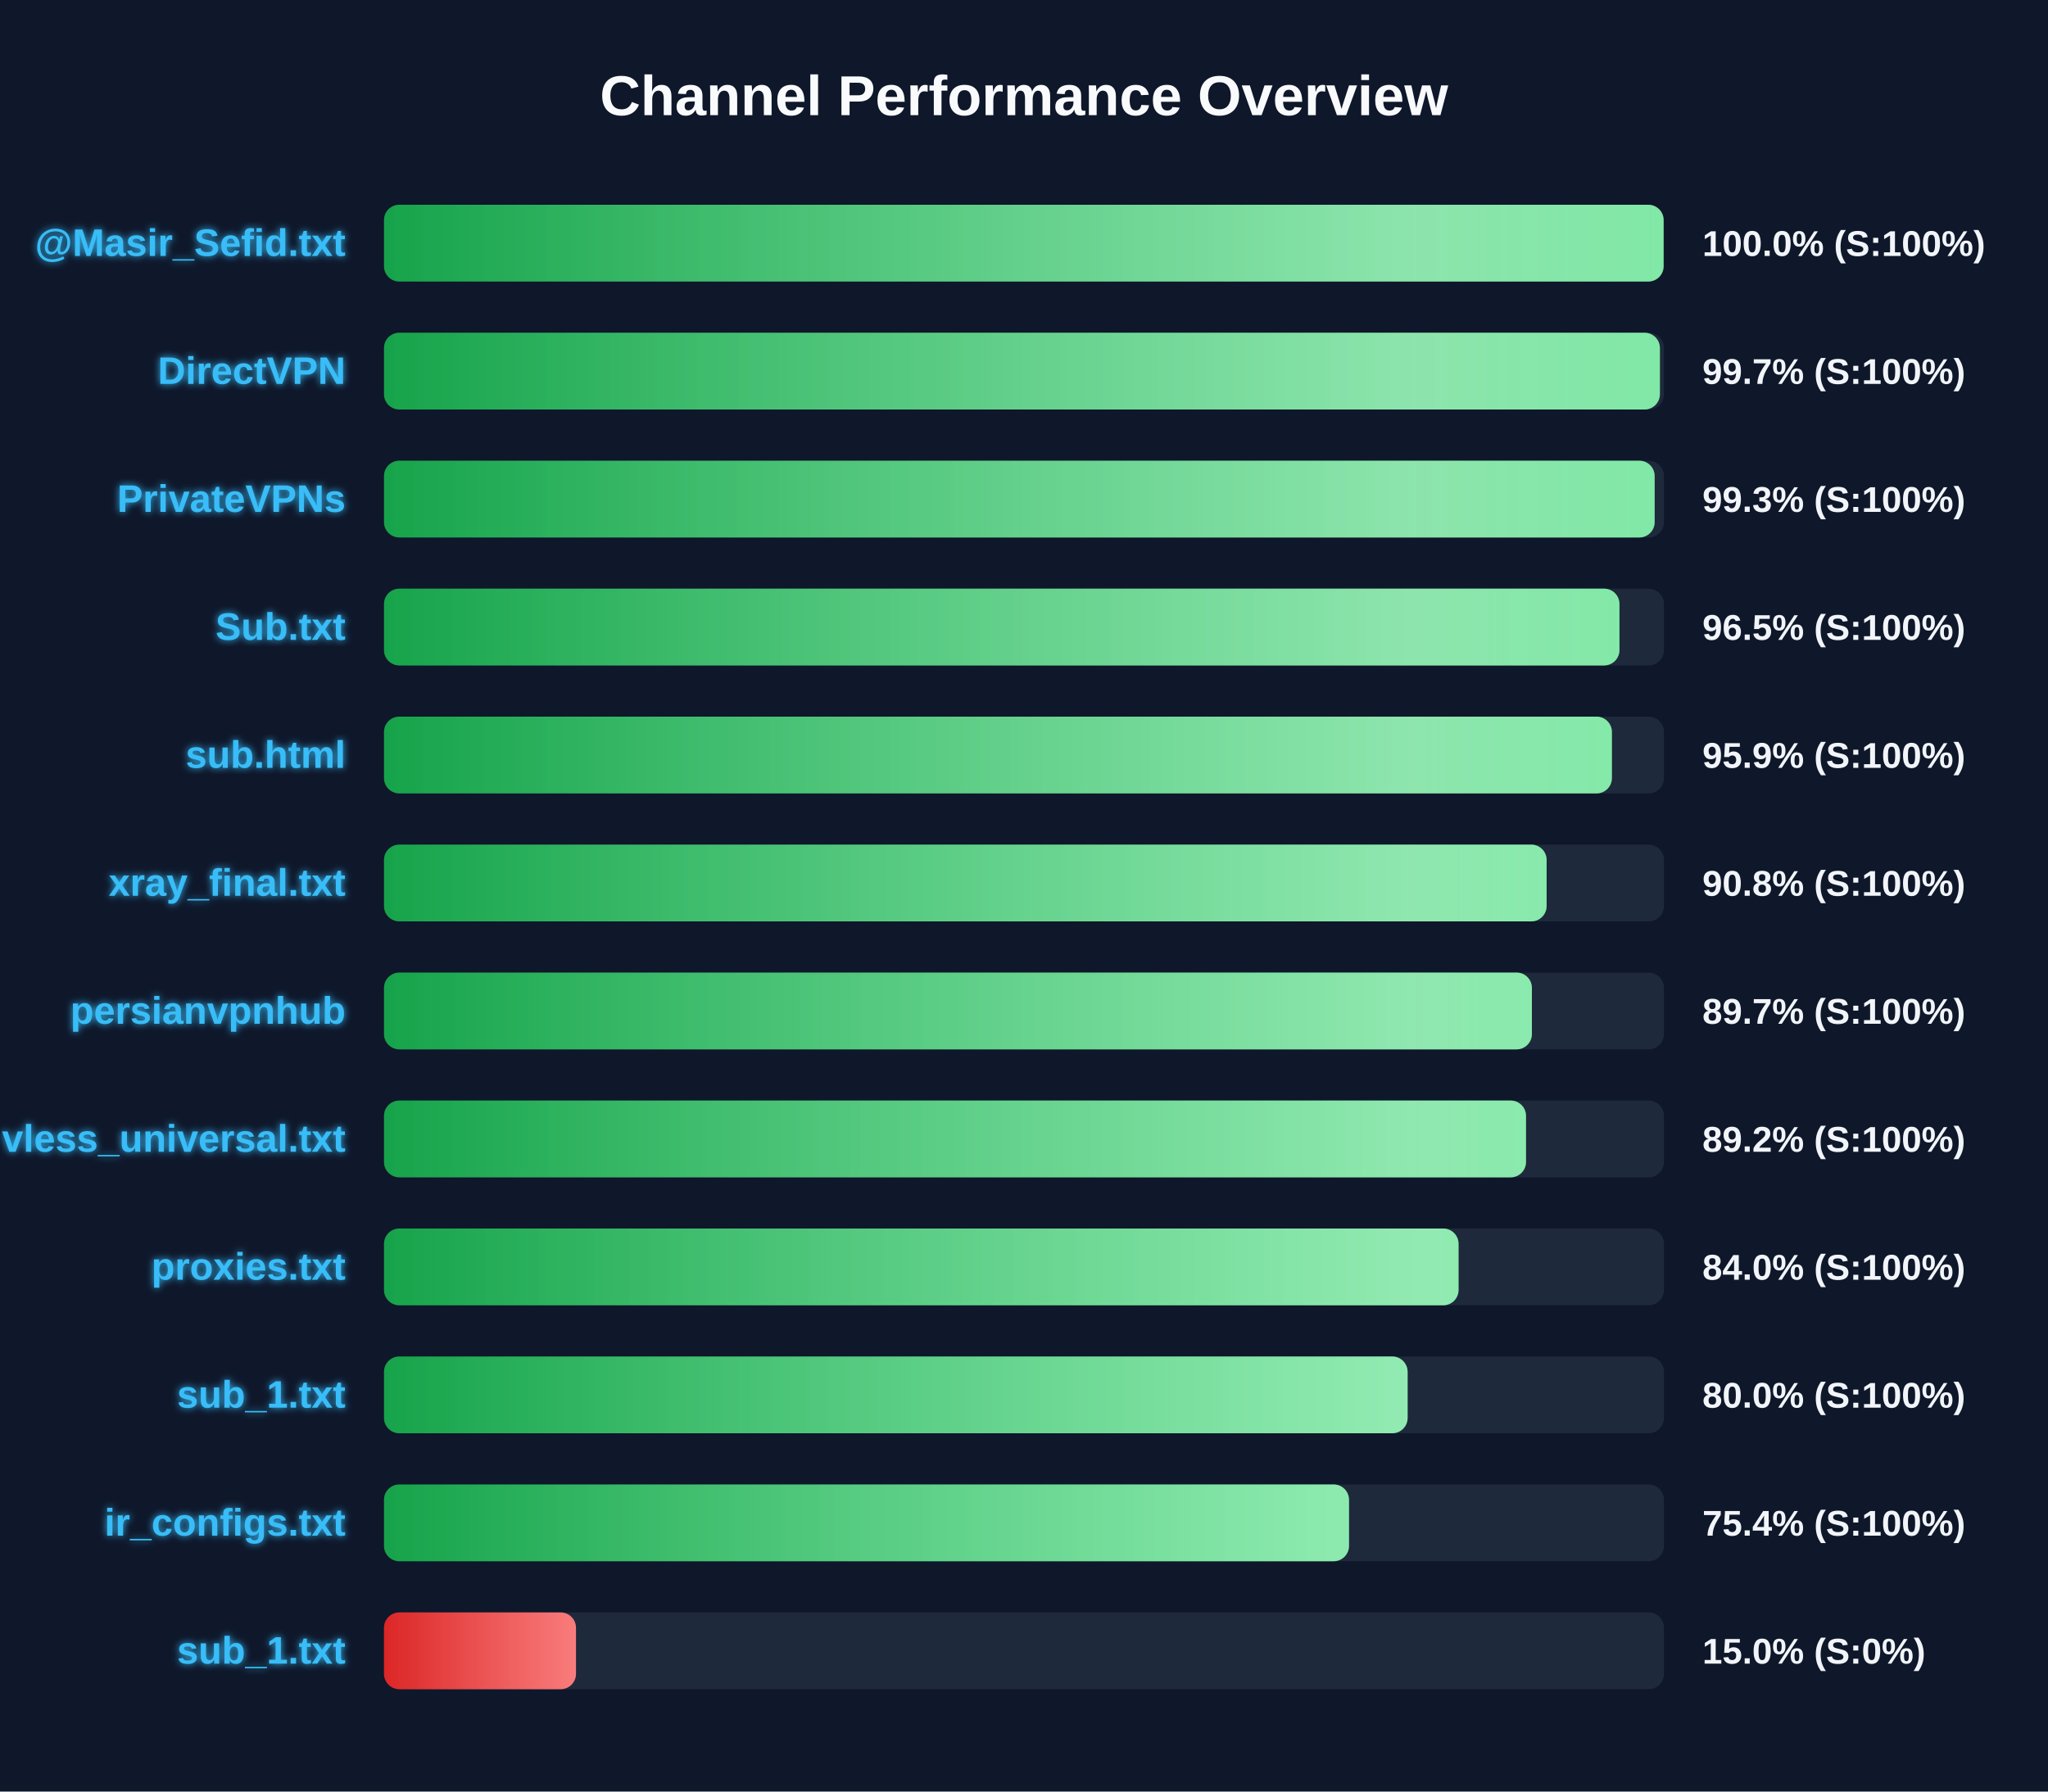
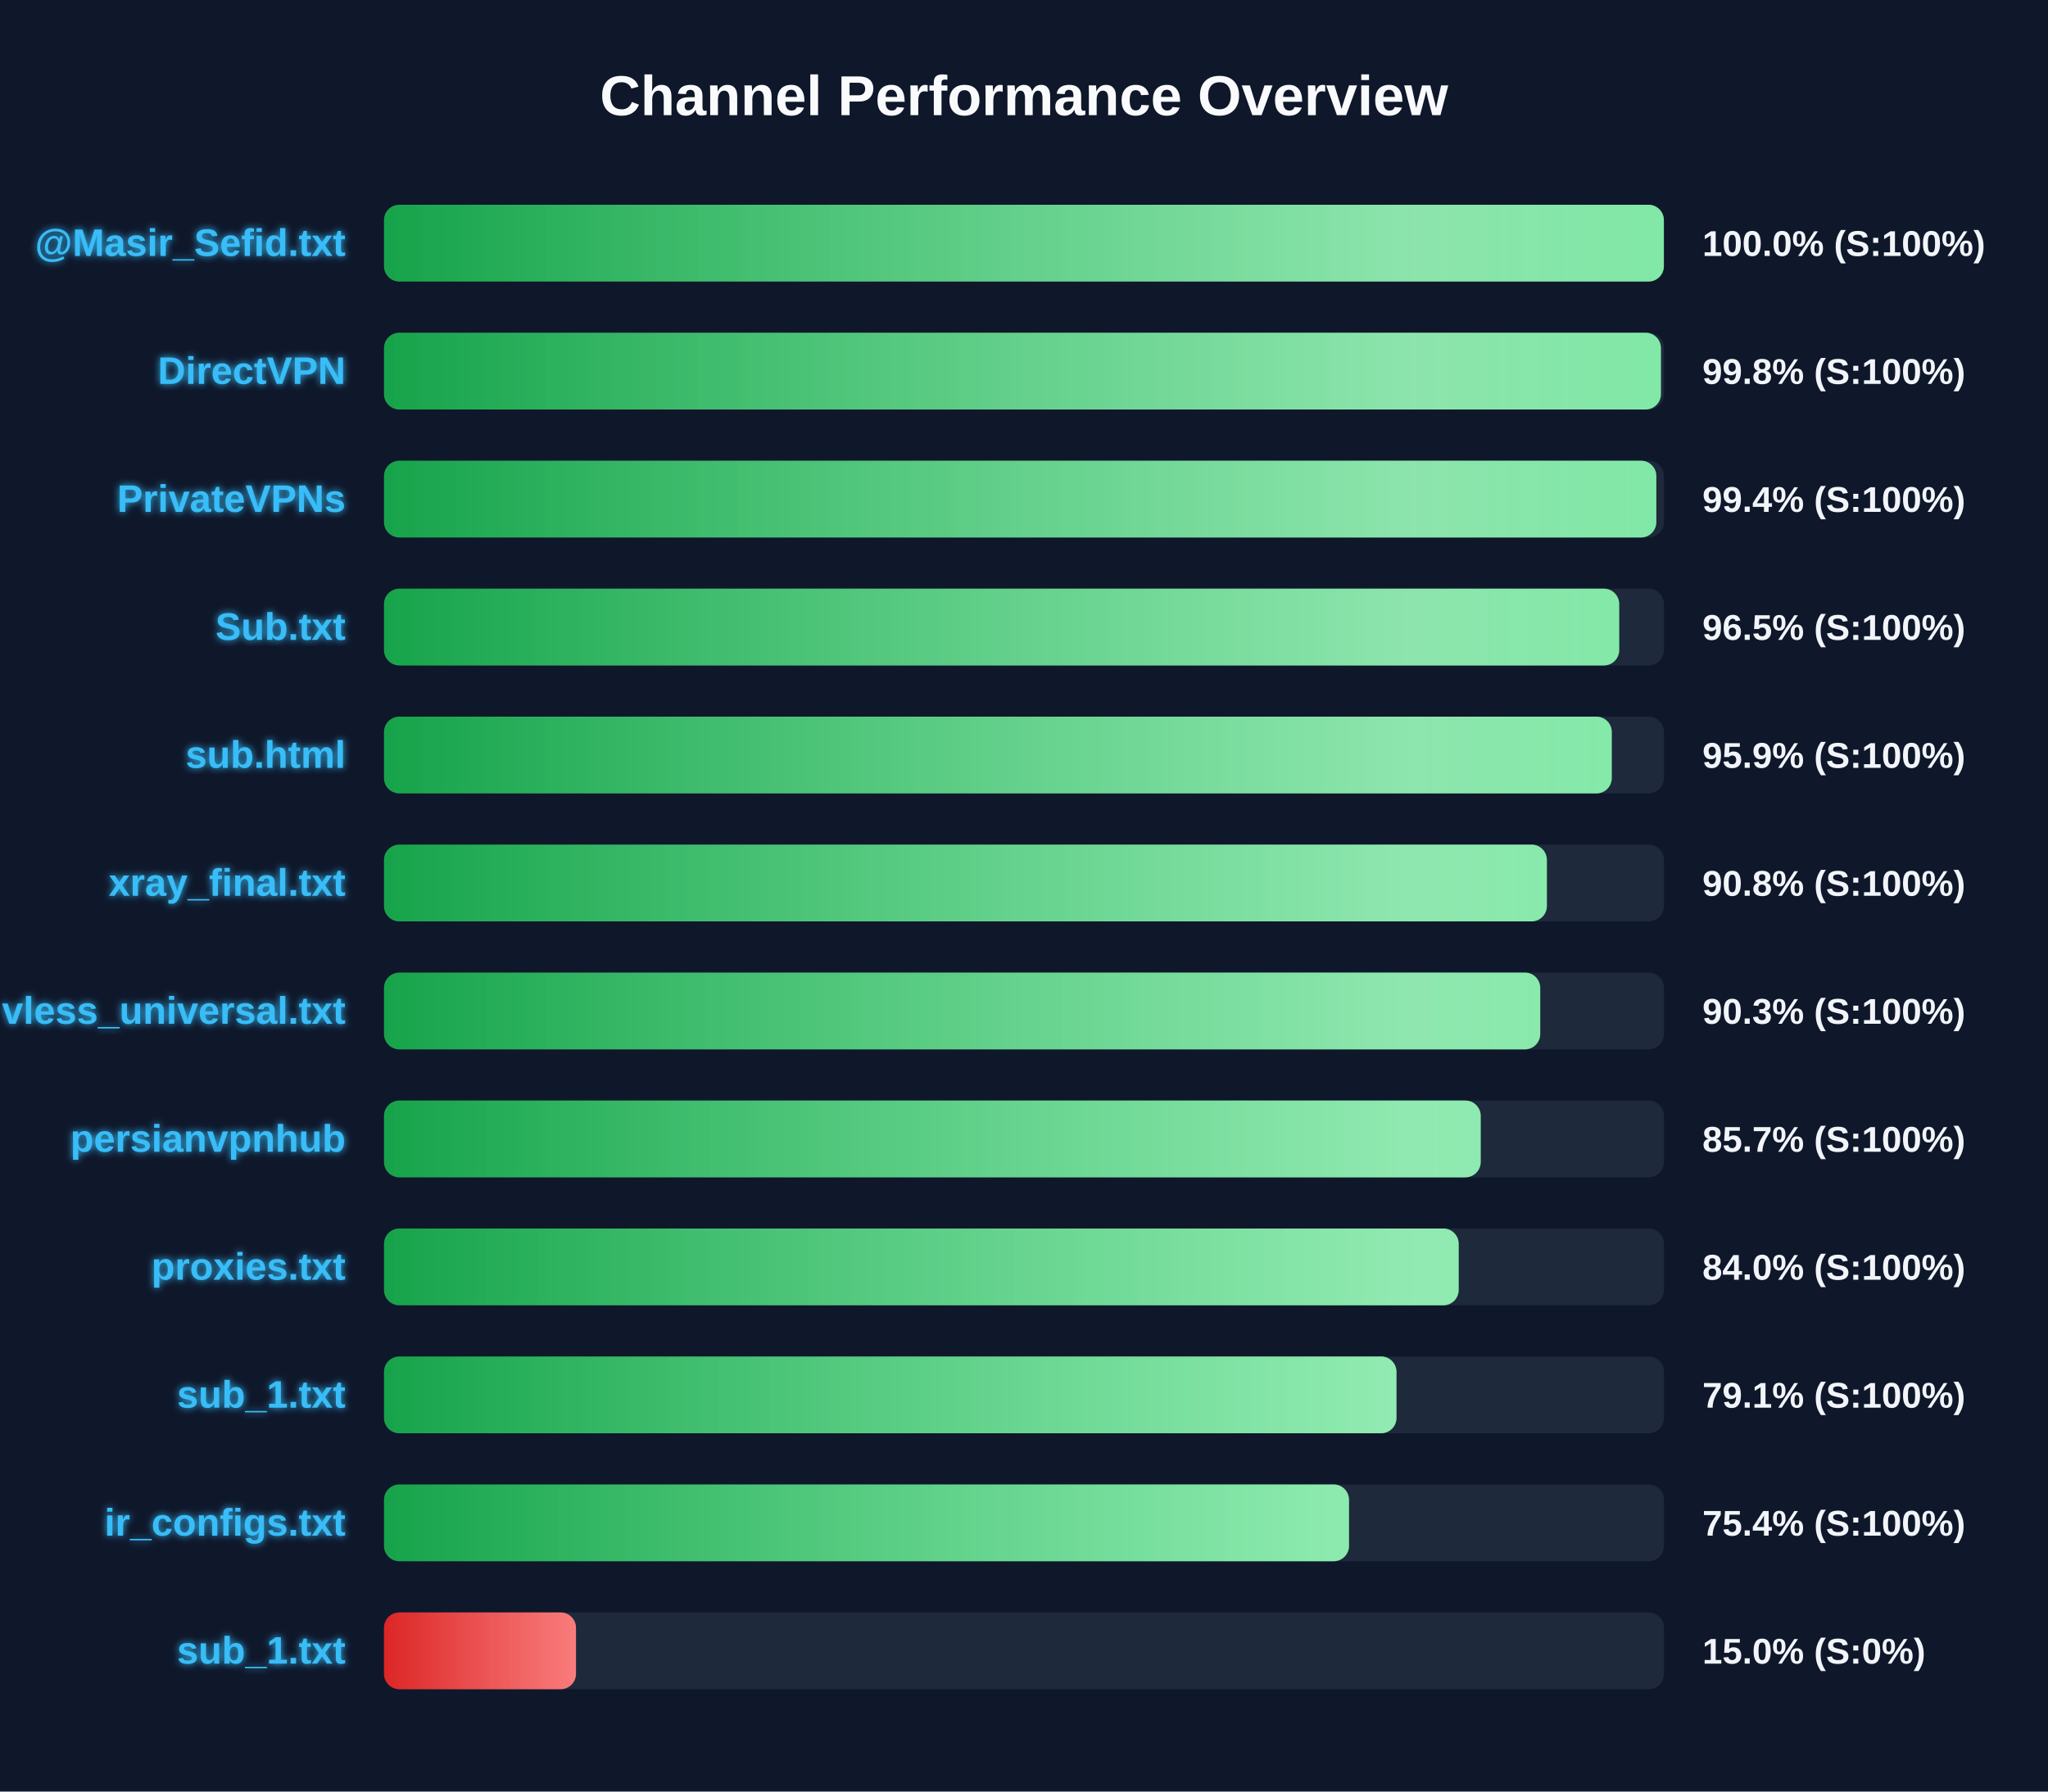
<svg xmlns="http://www.w3.org/2000/svg" width="800" height="700" version="1.1">
  <defs>
    <linearGradient id="grad-green" x1="0%" y1="0%" x2="100%" y2="0%">
      <stop offset="0%" stop-color="#16a34a" />
      <stop offset="100%" stop-color="#4ade80" />
    </linearGradient>
    <linearGradient id="grad-yellow" x1="0%" y1="0%" x2="100%" y2="0%">
      <stop offset="0%" stop-color="#ca8a04" />
      <stop offset="100%" stop-color="#fde047" />
    </linearGradient>
    <linearGradient id="grad-red" x1="0%" y1="0%" x2="100%" y2="0%">
      <stop offset="0%" stop-color="#dc2626" />
      <stop offset="100%" stop-color="#f87171" />
    </linearGradient>
    <linearGradient id="shimmer" x1="0%" y1="0%" x2="100%" y2="0%">
      <stop offset="0%" stop-color="rgba(255,255,255,0)" />
      <stop offset="50%" stop-color="rgba(255,255,255,0.4)" />
      <stop offset="100%" stop-color="rgba(255,255,255,0)" />
    </linearGradient>
    <filter id="glow" x="-20%" y="-20%" width="140%" height="140%">
      <feGaussianBlur stdDeviation="1.5" result="blur" />
      <feComposite in="SourceGraphic" in2="blur" operator="over" />
    </filter>
  </defs>
  <style>
        .bg-rect { fill: #0f172a; }
        .title { font: bold 22px 'Segoe UI', Arial, sans-serif; fill: #f8fafc; }
        .row { font: bold 15px 'Segoe UI', Arial, sans-serif; fill: #38bdf8; filter: url(#glow); }
        .score { font: bold 14px 'Segoe UI', Arial, sans-serif; fill: #f1f5f9; }
        @keyframes shimmer-anim {
            0% { transform: translateX(-100%); }
            100% { transform: translateX(200%); }
        }
        .shimmer-rect {
            animation: shimmer-anim 2.5s infinite linear;
        }
    </style>
  <rect width="100%" height="100%" class="bg-rect" />
  <text x="400" y="45" text-anchor="middle" class="title">Channel Performance Overview</text>
  <rect x="150" y="80" width="500" height="30" fill="#1e293b" rx="6" />
  <clipPath id="clip-0">
-     <rect x="150" y="80" width="499.85" height="30" rx="6" />
+     <rect x="150" y="80" width="499.95" height="30" rx="6" />
  </clipPath>
-   <rect x="150" y="80" width="499.85" height="30" fill="url(#grad-green)" rx="6" />
+   <rect x="150" y="80" width="499.95" height="30" fill="url(#grad-green)" rx="6" />
  <g clip-path="url(#clip-0)">
    <rect x="150" y="80" width="100%" height="30" fill="url(#shimmer)" class="shimmer-rect" />
  </g>
  <text x="135" y="100" text-anchor="end" class="row">@Masir_Sefid.txt</text>
  <text x="665" y="100" text-anchor="start" class="score">100.0% (S:100%)</text>
  <rect x="150" y="130" width="500" height="30" fill="#1e293b" rx="6" />
  <clipPath id="clip-1">
-     <rect x="150" y="130" width="498.4" height="30" rx="6" />
+     <rect x="150" y="130" width="498.8" height="30" rx="6" />
  </clipPath>
-   <rect x="150" y="130" width="498.4" height="30" fill="url(#grad-green)" rx="6" />
+   <rect x="150" y="130" width="498.8" height="30" fill="url(#grad-green)" rx="6" />
  <g clip-path="url(#clip-1)">
    <rect x="150" y="130" width="100%" height="30" fill="url(#shimmer)" class="shimmer-rect" />
  </g>
  <text x="135" y="150" text-anchor="end" class="row">DirectVPN</text>
-   <text x="665" y="150" text-anchor="start" class="score">99.7% (S:100%)</text>
+   <text x="665" y="150" text-anchor="start" class="score">99.8% (S:100%)</text>
  <rect x="150" y="180" width="500" height="30" fill="#1e293b" rx="6" />
  <clipPath id="clip-2">
-     <rect x="150" y="180" width="496.35" height="30" rx="6" />
+     <rect x="150" y="180" width="497.0" height="30" rx="6" />
  </clipPath>
-   <rect x="150" y="180" width="496.35" height="30" fill="url(#grad-green)" rx="6" />
+   <rect x="150" y="180" width="497.0" height="30" fill="url(#grad-green)" rx="6" />
  <g clip-path="url(#clip-2)">
    <rect x="150" y="180" width="100%" height="30" fill="url(#shimmer)" class="shimmer-rect" />
  </g>
  <text x="135" y="200" text-anchor="end" class="row">PrivateVPNs</text>
-   <text x="665" y="200" text-anchor="start" class="score">99.3% (S:100%)</text>
+   <text x="665" y="200" text-anchor="start" class="score">99.4% (S:100%)</text>
  <rect x="150" y="230" width="500" height="30" fill="#1e293b" rx="6" />
  <clipPath id="clip-3">
-     <rect x="150" y="230" width="482.6" height="30" rx="6" />
+     <rect x="150" y="230" width="482.5" height="30" rx="6" />
  </clipPath>
-   <rect x="150" y="230" width="482.6" height="30" fill="url(#grad-green)" rx="6" />
+   <rect x="150" y="230" width="482.5" height="30" fill="url(#grad-green)" rx="6" />
  <g clip-path="url(#clip-3)">
    <rect x="150" y="230" width="100%" height="30" fill="url(#shimmer)" class="shimmer-rect" />
  </g>
  <text x="135" y="250" text-anchor="end" class="row">Sub.txt</text>
  <text x="665" y="250" text-anchor="start" class="score">96.5% (S:100%)</text>
  <rect x="150" y="280" width="500" height="30" fill="#1e293b" rx="6" />
  <clipPath id="clip-4">
-     <rect x="150" y="280" width="479.65" height="30" rx="6" />
+     <rect x="150" y="280" width="479.6" height="30" rx="6" />
  </clipPath>
-   <rect x="150" y="280" width="479.65" height="30" fill="url(#grad-green)" rx="6" />
+   <rect x="150" y="280" width="479.6" height="30" fill="url(#grad-green)" rx="6" />
  <g clip-path="url(#clip-4)">
    <rect x="150" y="280" width="100%" height="30" fill="url(#shimmer)" class="shimmer-rect" />
  </g>
  <text x="135" y="300" text-anchor="end" class="row">sub.html</text>
  <text x="665" y="300" text-anchor="start" class="score">95.9% (S:100%)</text>
  <rect x="150" y="330" width="500" height="30" fill="#1e293b" rx="6" />
  <clipPath id="clip-5">
-     <rect x="150" y="330" width="454.15" height="30" rx="6" />
+     <rect x="150" y="330" width="454.25" height="30" rx="6" />
  </clipPath>
-   <rect x="150" y="330" width="454.15" height="30" fill="url(#grad-green)" rx="6" />
+   <rect x="150" y="330" width="454.25" height="30" fill="url(#grad-green)" rx="6" />
  <g clip-path="url(#clip-5)">
    <rect x="150" y="330" width="100%" height="30" fill="url(#shimmer)" class="shimmer-rect" />
  </g>
  <text x="135" y="350" text-anchor="end" class="row">xray_final.txt</text>
  <text x="665" y="350" text-anchor="start" class="score">90.8% (S:100%)</text>
  <rect x="150" y="380" width="500" height="30" fill="#1e293b" rx="6" />
  <clipPath id="clip-6">
-     <rect x="150" y="380" width="448.4" height="30" rx="6" />
+     <rect x="150" y="380" width="451.65" height="30" rx="6" />
  </clipPath>
-   <rect x="150" y="380" width="448.4" height="30" fill="url(#grad-green)" rx="6" />
+   <rect x="150" y="380" width="451.65" height="30" fill="url(#grad-green)" rx="6" />
  <g clip-path="url(#clip-6)">
    <rect x="150" y="380" width="100%" height="30" fill="url(#shimmer)" class="shimmer-rect" />
  </g>
-   <text x="135" y="400" text-anchor="end" class="row">persianvpnhub</text>
-   <text x="665" y="400" text-anchor="start" class="score">89.7% (S:100%)</text>
+   <text x="135" y="400" text-anchor="end" class="row">vless_universal.txt</text>
+   <text x="665" y="400" text-anchor="start" class="score">90.3% (S:100%)</text>
  <rect x="150" y="430" width="500" height="30" fill="#1e293b" rx="6" />
  <clipPath id="clip-7">
-     <rect x="150" y="430" width="446.1" height="30" rx="6" />
+     <rect x="150" y="430" width="428.4" height="30" rx="6" />
  </clipPath>
-   <rect x="150" y="430" width="446.1" height="30" fill="url(#grad-green)" rx="6" />
+   <rect x="150" y="430" width="428.4" height="30" fill="url(#grad-green)" rx="6" />
  <g clip-path="url(#clip-7)">
    <rect x="150" y="430" width="100%" height="30" fill="url(#shimmer)" class="shimmer-rect" />
  </g>
-   <text x="135" y="450" text-anchor="end" class="row">vless_universal.txt</text>
-   <text x="665" y="450" text-anchor="start" class="score">89.2% (S:100%)</text>
+   <text x="135" y="450" text-anchor="end" class="row">persianvpnhub</text>
+   <text x="665" y="450" text-anchor="start" class="score">85.7% (S:100%)</text>
  <rect x="150" y="480" width="500" height="30" fill="#1e293b" rx="6" />
  <clipPath id="clip-8">
-     <rect x="150" y="480" width="419.75" height="30" rx="6" />
+     <rect x="150" y="480" width="419.8" height="30" rx="6" />
  </clipPath>
-   <rect x="150" y="480" width="419.75" height="30" fill="url(#grad-green)" rx="6" />
+   <rect x="150" y="480" width="419.8" height="30" fill="url(#grad-green)" rx="6" />
  <g clip-path="url(#clip-8)">
    <rect x="150" y="480" width="100%" height="30" fill="url(#shimmer)" class="shimmer-rect" />
  </g>
  <text x="135" y="500" text-anchor="end" class="row">proxies.txt</text>
  <text x="665" y="500" text-anchor="start" class="score">84.0% (S:100%)</text>
  <rect x="150" y="530" width="500" height="30" fill="#1e293b" rx="6" />
  <clipPath id="clip-9">
-     <rect x="150" y="530" width="399.85" height="30" rx="6" />
+     <rect x="150" y="530" width="395.5" height="30" rx="6" />
  </clipPath>
-   <rect x="150" y="530" width="399.85" height="30" fill="url(#grad-green)" rx="6" />
+   <rect x="150" y="530" width="395.5" height="30" fill="url(#grad-green)" rx="6" />
  <g clip-path="url(#clip-9)">
    <rect x="150" y="530" width="100%" height="30" fill="url(#shimmer)" class="shimmer-rect" />
  </g>
  <text x="135" y="550" text-anchor="end" class="row">sub_1.txt</text>
-   <text x="665" y="550" text-anchor="start" class="score">80.0% (S:100%)</text>
+   <text x="665" y="550" text-anchor="start" class="score">79.1% (S:100%)</text>
  <rect x="150" y="580" width="500" height="30" fill="#1e293b" rx="6" />
  <clipPath id="clip-10">
    <rect x="150" y="580" width="376.95" height="30" rx="6" />
  </clipPath>
  <rect x="150" y="580" width="376.95" height="30" fill="url(#grad-green)" rx="6" />
  <g clip-path="url(#clip-10)">
    <rect x="150" y="580" width="100%" height="30" fill="url(#shimmer)" class="shimmer-rect" />
  </g>
  <text x="135" y="600" text-anchor="end" class="row">ir_configs.txt</text>
  <text x="665" y="600" text-anchor="start" class="score">75.4% (S:100%)</text>
  <rect x="150" y="630" width="500" height="30" fill="#1e293b" rx="6" />
  <clipPath id="clip-11">
    <rect x="150" y="630" width="75.0" height="30" rx="6" />
  </clipPath>
  <rect x="150" y="630" width="75.0" height="30" fill="url(#grad-red)" rx="6" />
  <g clip-path="url(#clip-11)">
    <rect x="150" y="630" width="100%" height="30" fill="url(#shimmer)" class="shimmer-rect" />
  </g>
  <text x="135" y="650" text-anchor="end" class="row">sub_1.txt</text>
  <text x="665" y="650" text-anchor="start" class="score">15.0% (S:0%)</text>
</svg>
